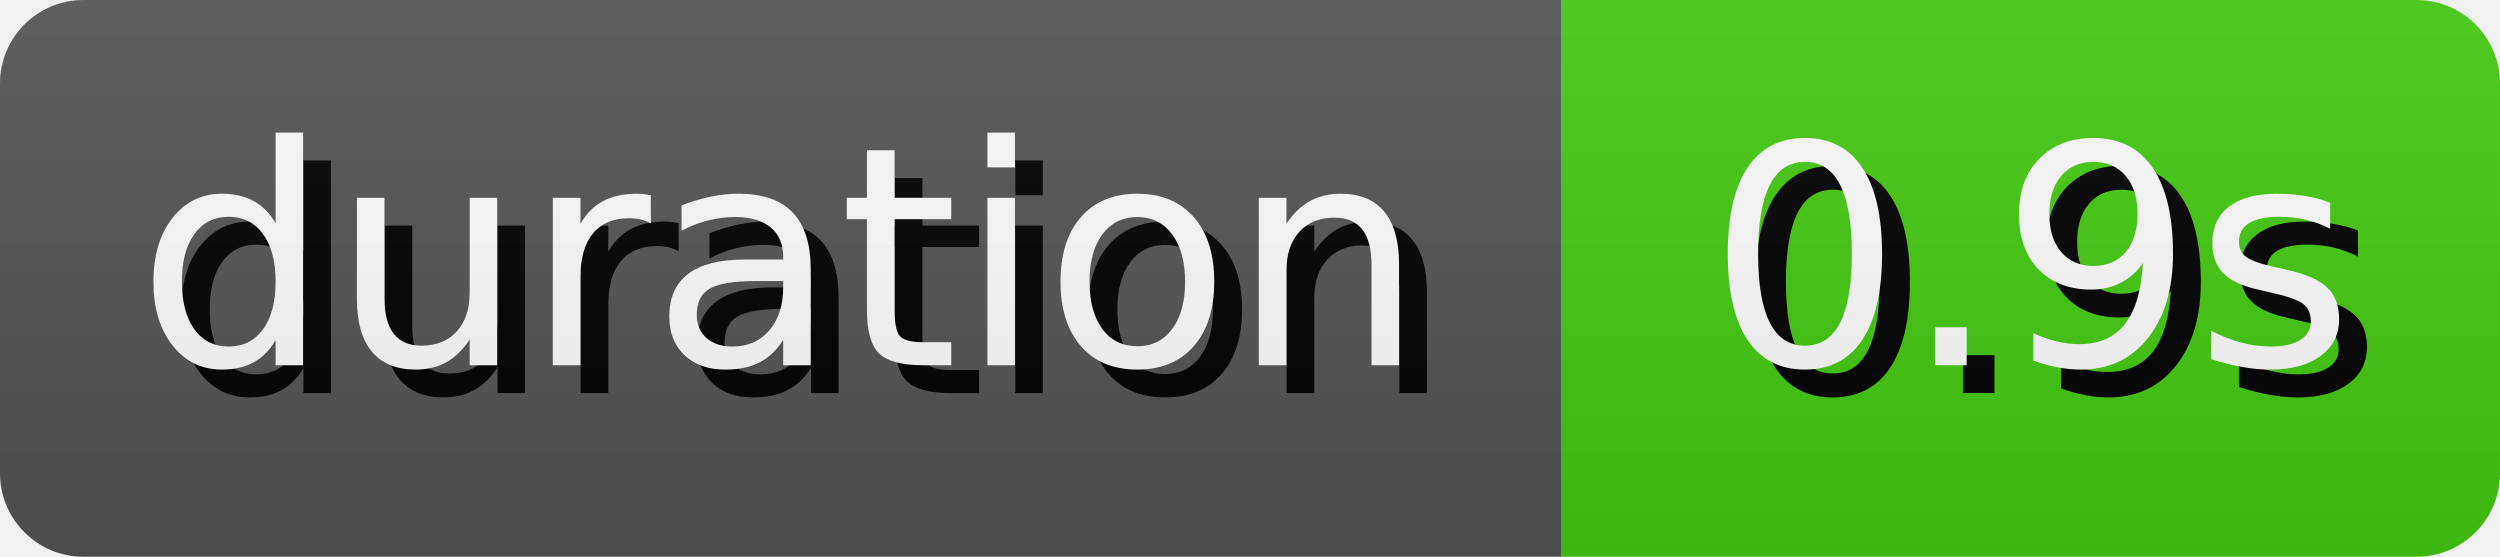
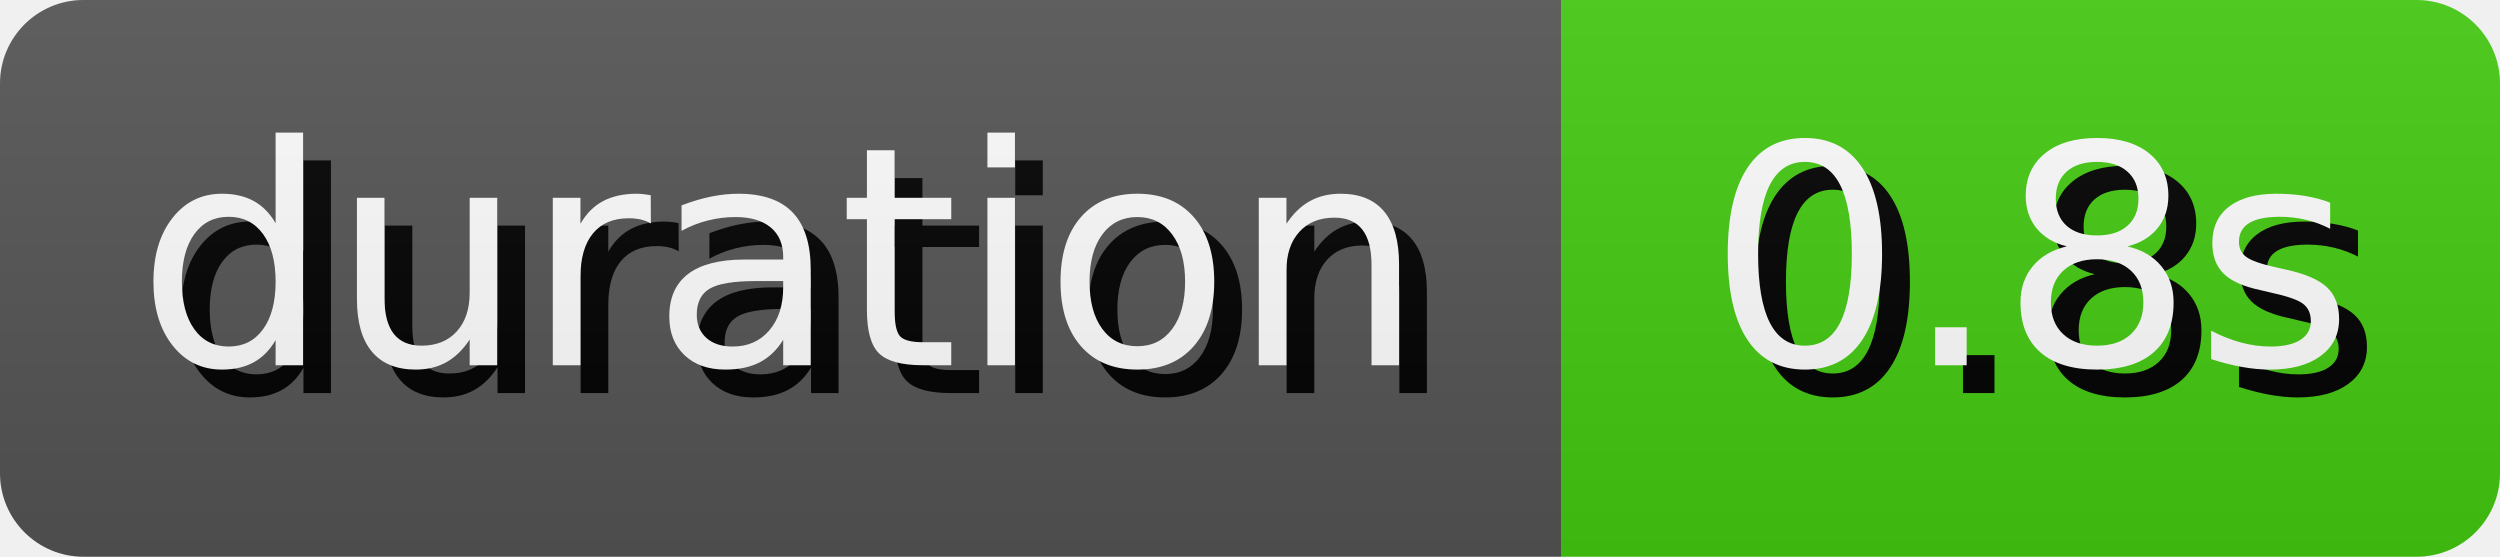
- <svg xmlns="http://www.w3.org/2000/svg" width="89.81" height="20" role="img" aria-label="duration: 0.9s">
+ <svg xmlns="http://www.w3.org/2000/svg" width="89.81" height="20" role="img" aria-label="duration: 0.8s">
  <style>
        rect {
            height: 20px;
        }

        text {
            text-rendering: geometricPrecision;
            dominant-baseline: middle;
            text-anchor: middle;
            font-family: Verdana,Geneva,DejaVu Sans,sans-serif;
            font-size: 110px;
            fill: #fff;
        }

        .shadow {
            transform: translate(10px, 10px);
            fill: #010101;
        }
    </style>
  <linearGradient id="s" x2="0" y2="100%">
    <stop offset="0" stop-color="#bbb" stop-opacity=".1" />
    <stop offset="1" stop-opacity=".1" />
  </linearGradient>
  <clipPath id="r">
    <rect width="100%" rx="3" fill="#fff" />
  </clipPath>
  <g clip-path="url(#r)">
    <g>
      <rect width="56.1" fill="#555" />
      <g transform="scale(.1)">
        <text x="280.5" y="100" textLength="461" class="shadow">duration</text>
        <text x="280.5" y="100" textLength="461">duration</text>
      </g>
    </g>
    <g transform="translate(56.1 0)">
      <rect width="33.71" fill="#4c1" />
      <g transform="scale(.1)">
-         <text x="168.55" y="100" textLength="237.1" class="shadow">0.9s</text>
-         <text x="168.55" y="100" textLength="237.1">0.9s</text>
+         <text x="168.55" y="100" textLength="237.1" class="shadow">0.8s</text>
+         <text x="168.55" y="100" textLength="237.1">0.8s</text>
      </g>
    </g>
    <rect width="100%" height="100%" fill="url(#s)" />
  </g>
</svg>
